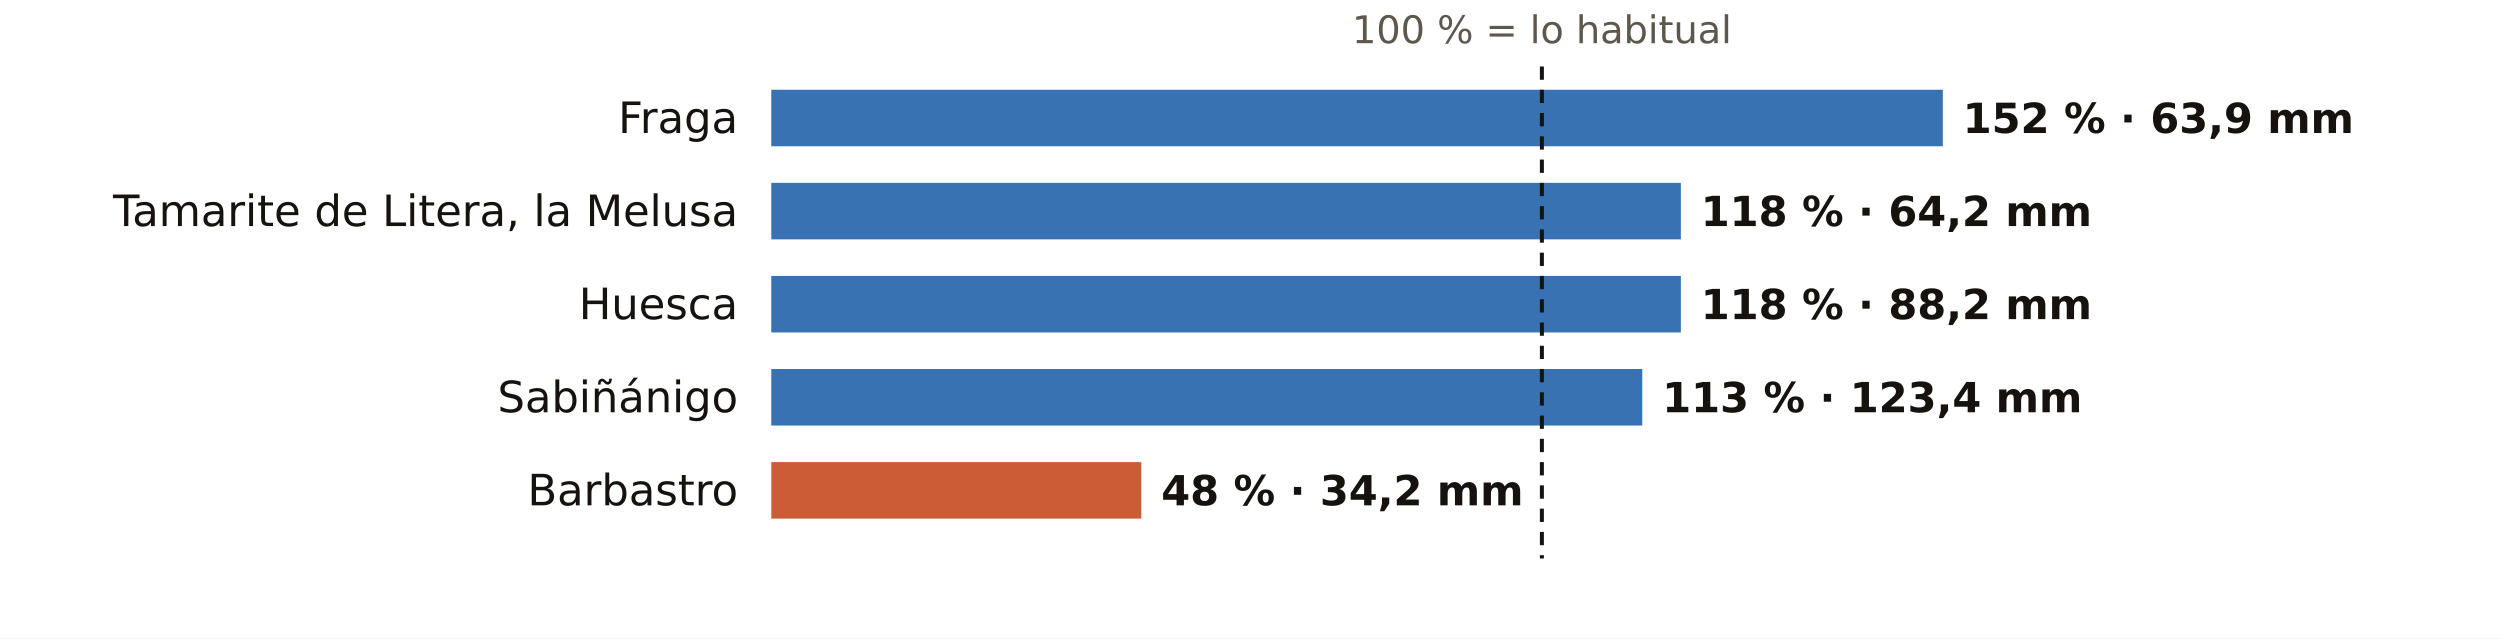
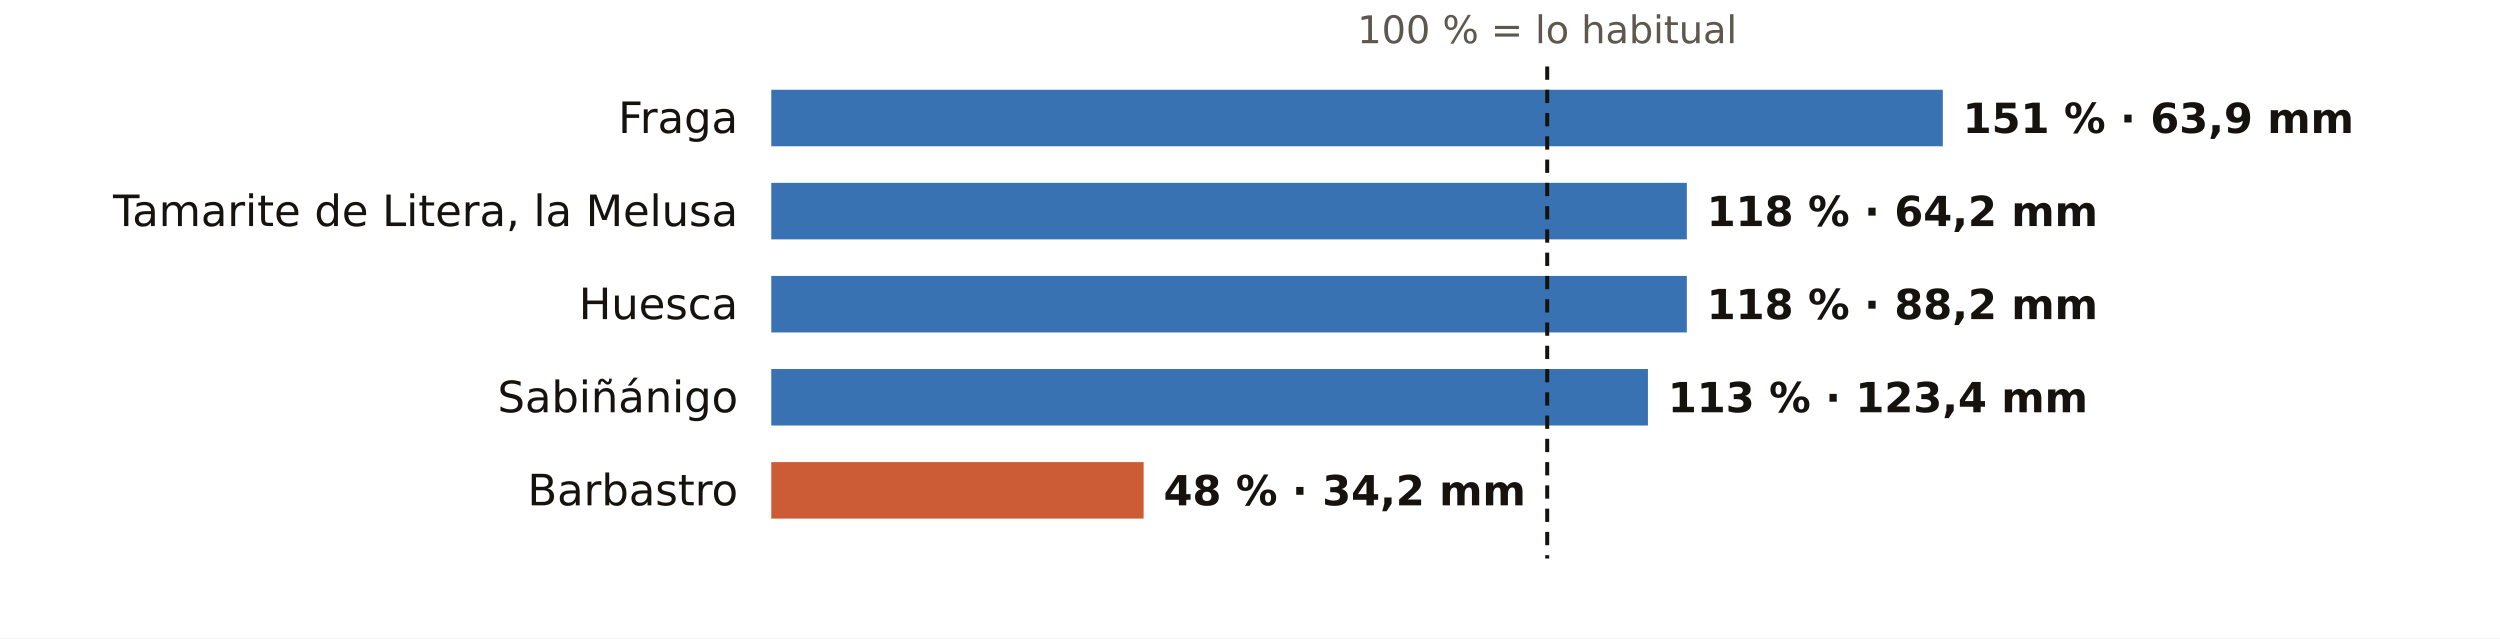
<svg xmlns="http://www.w3.org/2000/svg" viewBox="0 0 752 192" width="752" height="192" role="img" aria-label="El otoño en los pluviómetros de AEMET de Huesca: % de lo habitual">
  <rect width="752" height="192" fill="#FFFFFF" />
-   <text x="463.8" y="13.0" font-size="11.5" fill="#5E574E" text-anchor="middle" font-weight="400" font-family="Public Sans, DejaVu Sans, Arial, sans-serif">100 % = lo habitual</text>
+   <text x="465.4" y="13.0" font-size="11.5" fill="#5E574E" text-anchor="middle" font-weight="400" font-family="Public Sans, DejaVu Sans, Arial, sans-serif">100 % = lo habitual</text>
  <text x="222.0" y="40.0" font-size="13" fill="#16130F" text-anchor="end" font-weight="500" font-family="Public Sans, DejaVu Sans, Arial, sans-serif">Fraga</text>
  <rect x="232" y="27" width="352.4" height="17" fill="#1F5FA8" opacity="0.88" />
-   <text x="590.4" y="40.0" font-size="12.5" fill="#16130F" text-anchor="start" font-weight="600" font-family="Public Sans, DejaVu Sans, Arial, sans-serif">152 % · 63,9 mm</text>
+   <text x="590.4" y="40.0" font-size="12.5" fill="#16130F" text-anchor="start" font-weight="600" font-family="Public Sans, DejaVu Sans, Arial, sans-serif">151 % · 63,9 mm</text>
  <text x="222.0" y="68.0" font-size="13" fill="#16130F" text-anchor="end" font-weight="500" font-family="Public Sans, DejaVu Sans, Arial, sans-serif">Tamarite de Litera, la Melusa</text>
-   <rect x="232" y="55" width="273.6" height="17" fill="#1F5FA8" opacity="0.88" />
-   <text x="511.6" y="68.0" font-size="12.5" fill="#16130F" text-anchor="start" font-weight="600" font-family="Public Sans, DejaVu Sans, Arial, sans-serif">118 % · 64,2 mm</text>
+   <rect x="232" y="55" width="275.4" height="17" fill="#1F5FA8" opacity="0.88" />
+   <text x="513.4" y="68.0" font-size="12.5" fill="#16130F" text-anchor="start" font-weight="600" font-family="Public Sans, DejaVu Sans, Arial, sans-serif">118 % · 64,2 mm</text>
  <text x="222.0" y="96.0" font-size="13" fill="#16130F" text-anchor="end" font-weight="500" font-family="Public Sans, DejaVu Sans, Arial, sans-serif">Huesca</text>
-   <rect x="232" y="83" width="273.6" height="17" fill="#1F5FA8" opacity="0.88" />
-   <text x="511.6" y="96.0" font-size="12.5" fill="#16130F" text-anchor="start" font-weight="600" font-family="Public Sans, DejaVu Sans, Arial, sans-serif">118 % · 88,2 mm</text>
+   <rect x="232" y="83" width="275.4" height="17" fill="#1F5FA8" opacity="0.88" />
+   <text x="513.4" y="96.0" font-size="12.5" fill="#16130F" text-anchor="start" font-weight="600" font-family="Public Sans, DejaVu Sans, Arial, sans-serif">118 % · 88,2 mm</text>
  <text x="222.0" y="124.0" font-size="13" fill="#16130F" text-anchor="end" font-weight="500" font-family="Public Sans, DejaVu Sans, Arial, sans-serif">Sabiñánigo</text>
-   <rect x="232" y="111" width="262.0" height="17" fill="#1F5FA8" opacity="0.88" />
-   <text x="500.0" y="124.0" font-size="12.5" fill="#16130F" text-anchor="start" font-weight="600" font-family="Public Sans, DejaVu Sans, Arial, sans-serif">113 % · 123,4 mm</text>
+   <rect x="232" y="111" width="263.7" height="17" fill="#1F5FA8" opacity="0.88" />
+   <text x="501.7" y="124.0" font-size="12.5" fill="#16130F" text-anchor="start" font-weight="600" font-family="Public Sans, DejaVu Sans, Arial, sans-serif">113 % · 123,4 mm</text>
  <text x="222.0" y="152.0" font-size="13" fill="#16130F" text-anchor="end" font-weight="500" font-family="Public Sans, DejaVu Sans, Arial, sans-serif">Barbastro</text>
-   <rect x="232" y="139" width="111.3" height="17" fill="#C4461A" opacity="0.88" />
-   <text x="349.3" y="152.0" font-size="12.5" fill="#16130F" text-anchor="start" font-weight="600" font-family="Public Sans, DejaVu Sans, Arial, sans-serif">48 % · 34,2 mm</text>
-   <line x1="463.8" x2="463.8" y1="20" y2="168" stroke="#16130F" stroke-width="1.2" stroke-dasharray="4 3" />
+   <rect x="232" y="139" width="112.0" height="17" fill="#C4461A" opacity="0.88" />
+   <text x="350.0" y="152.0" font-size="12.5" fill="#16130F" text-anchor="start" font-weight="600" font-family="Public Sans, DejaVu Sans, Arial, sans-serif">48 % · 34,2 mm</text>
+   <line x1="465.4" x2="465.4" y1="20" y2="168" stroke="#16130F" stroke-width="1.2" stroke-dasharray="4 3" />
</svg>
